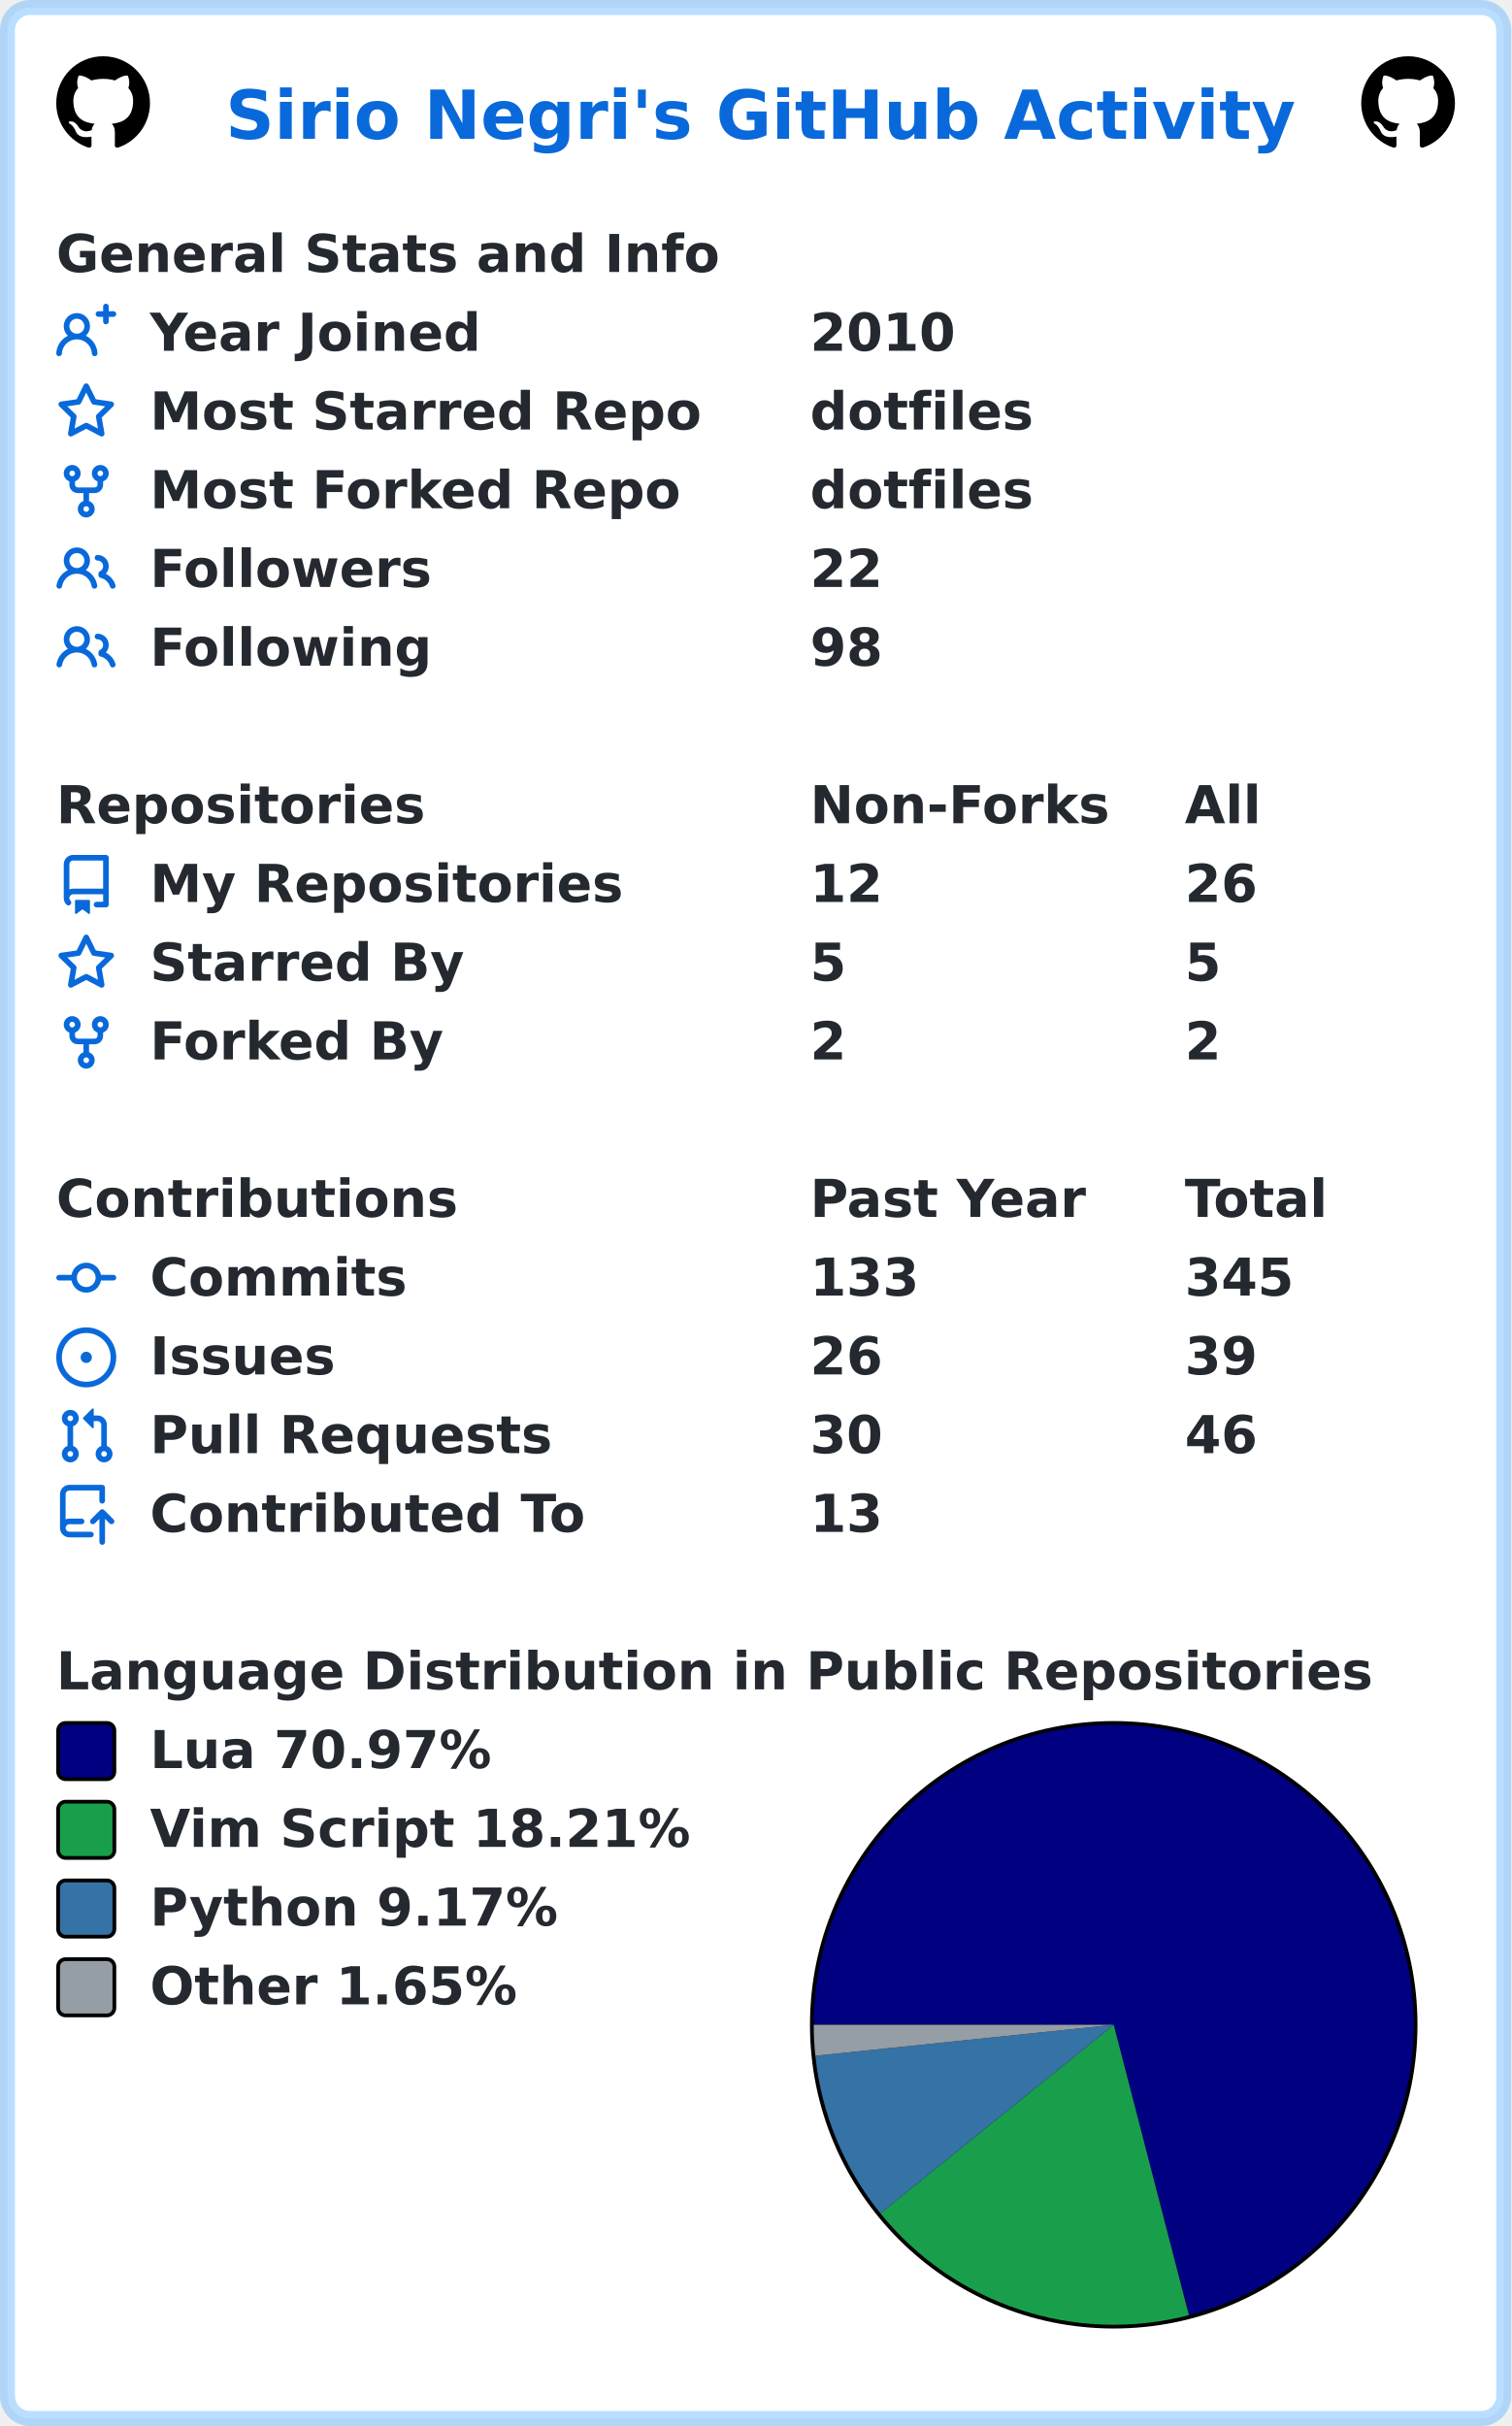
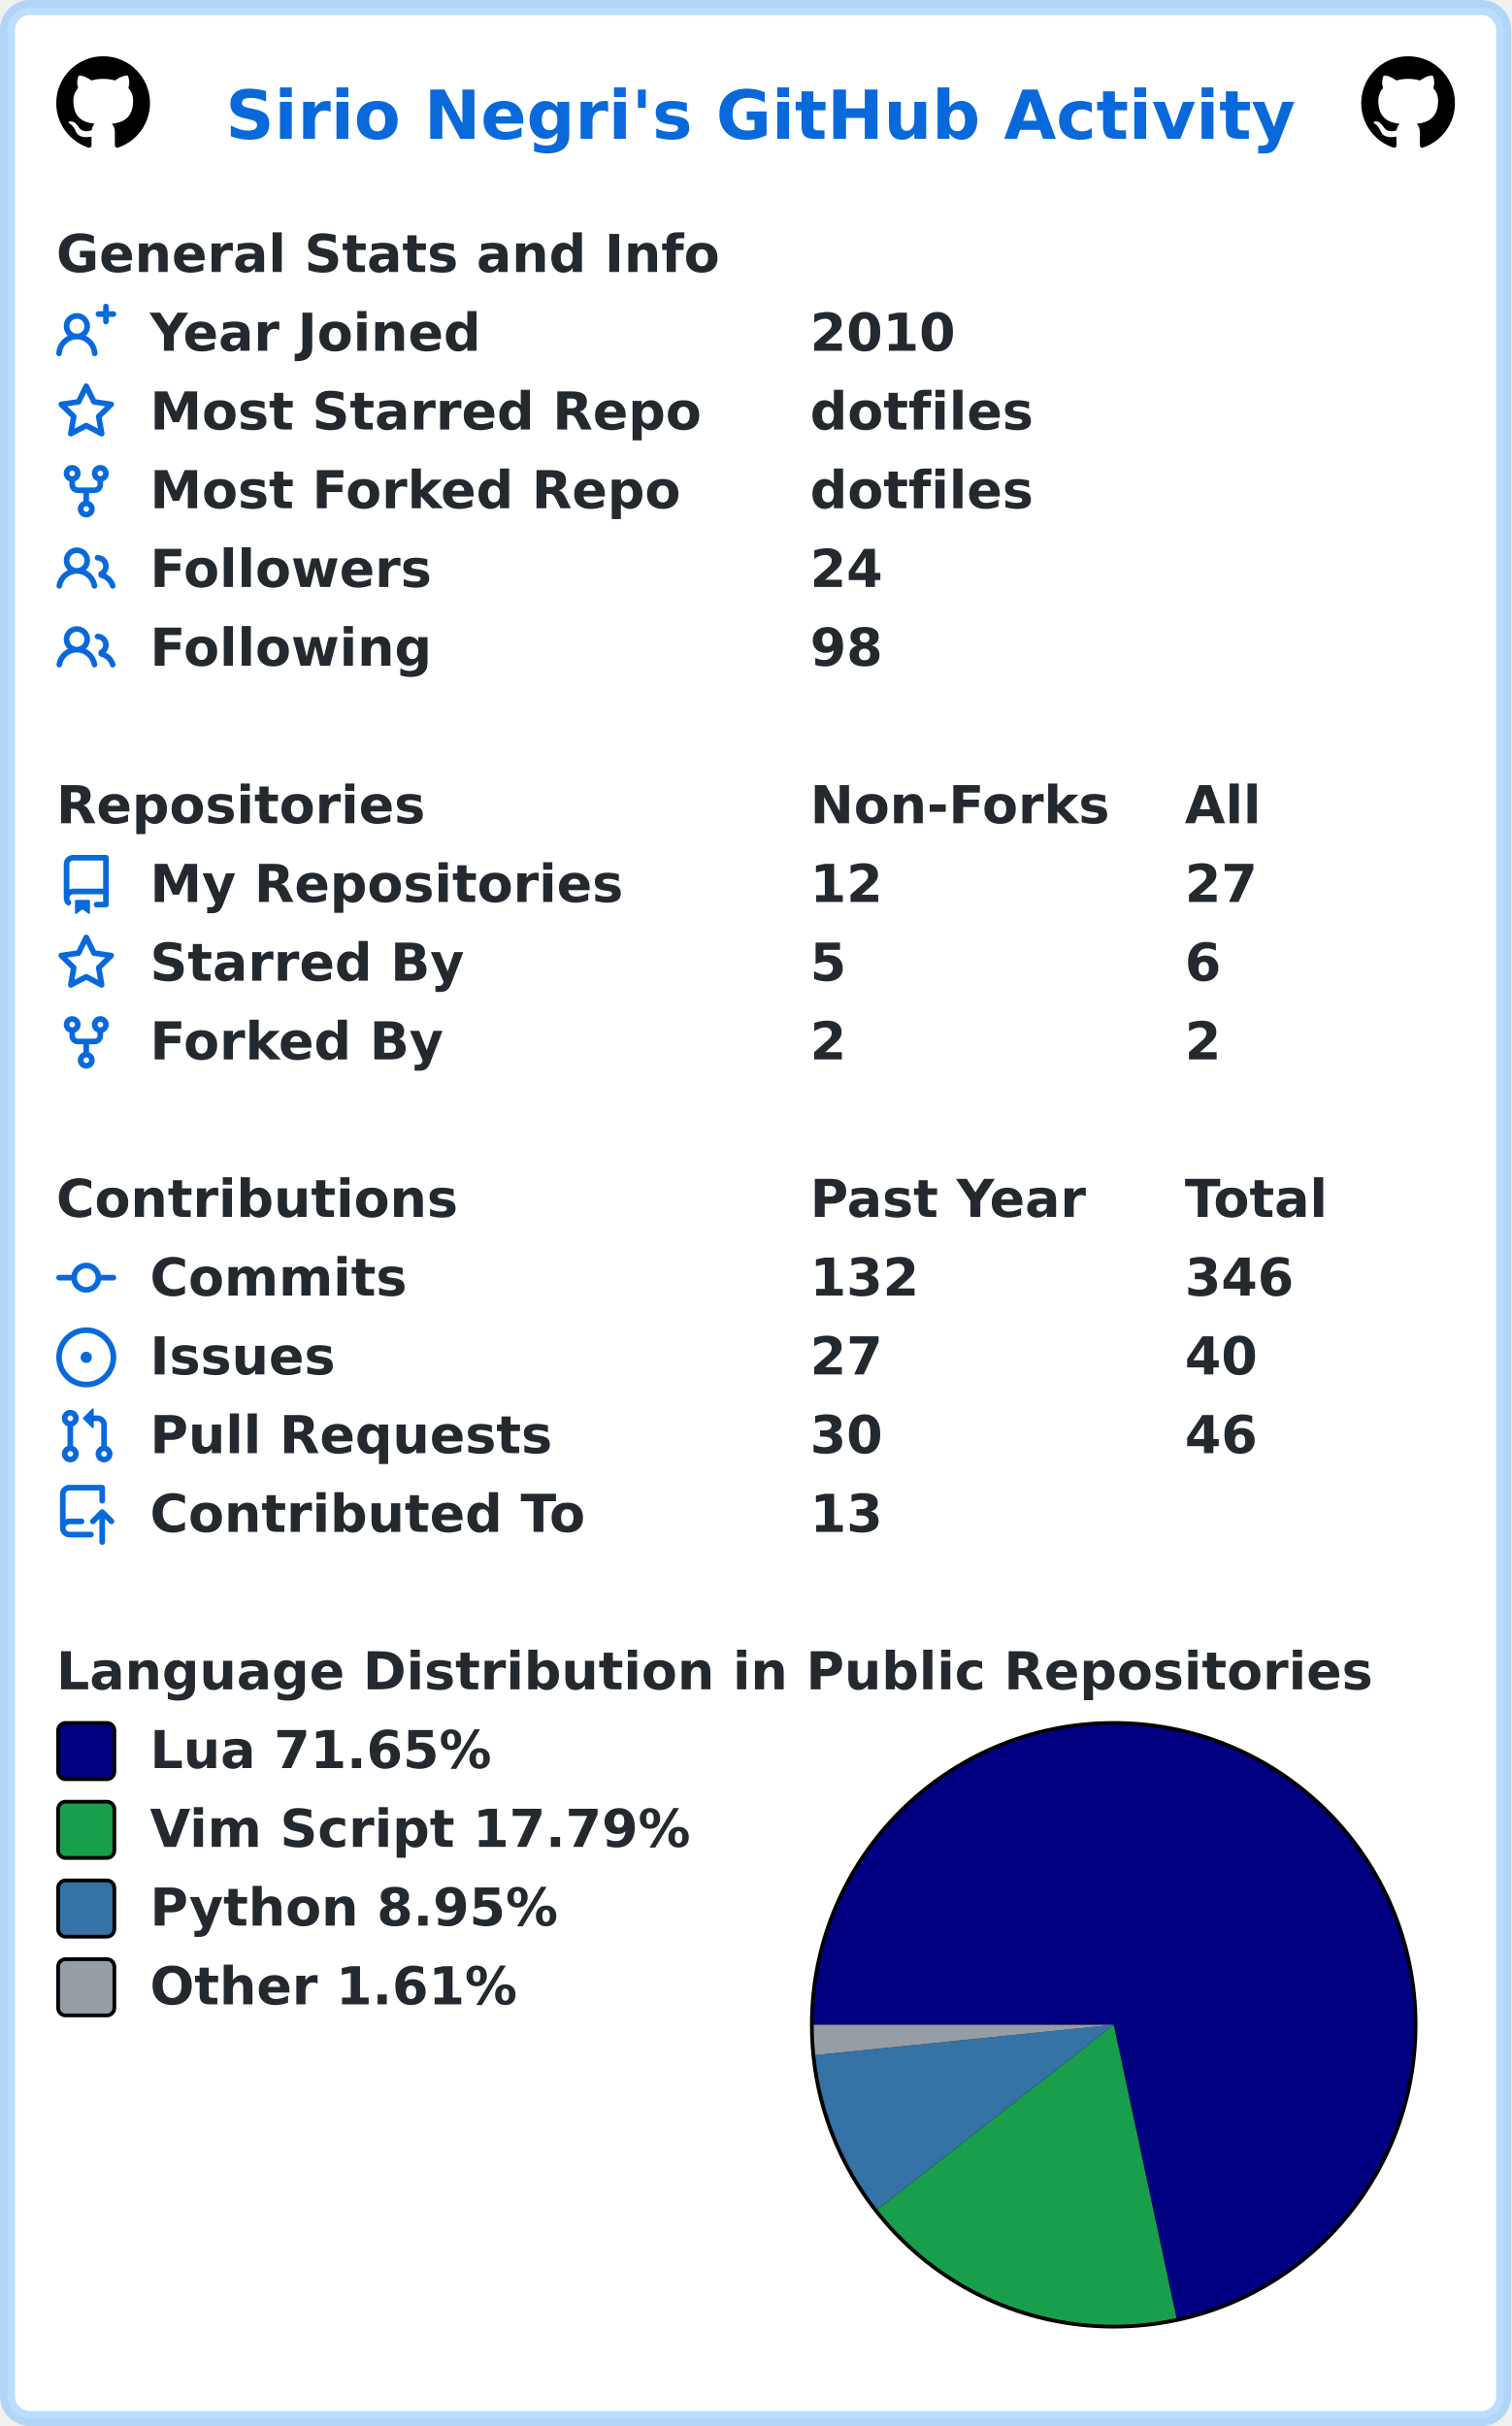
<svg xmlns="http://www.w3.org/2000/svg" width="403" height="647" viewBox="0 0 403 647" lang="en" xml:lang="en">
  <rect x="2" y="2" stroke-width="4" rx="6" width="399" height="643" stroke="rgba(84,174,255,0.4)" fill="#ffffff" />
  <g font-weight="600" font-size="110pt" font-family="Verdana,Geneva,DejaVu Sans,sans-serif" text-rendering="geometricPrecision">
    <text x="489" y="301" lengthAdjust="spacingAndGlyphs" textLength="2290" transform="scale(0.123)" fill="#0969da">Sirio Negri's GitHub Activity</text>
    <svg x="15" y="15" width="25" height="25" viewBox="0 0 16 16">
      <path fill="#000000" fill-rule="evenodd" d="M8 0C3.58 0 0 3.58 0 8c0 3.54 2.29 6.53 5.47 7.59.4.07.55-.17.55-.38 0-.19-.01-.82-.01-1.49-2.01.37-2.53-.49-2.69-.94-.09-.23-.48-.94-.82-1.13-.28-.15-.68-.52-.01-.53.63-.01 1.08.58 1.23.82.72 1.21 1.87.87 2.33.66.07-.52.28-.87.51-1.07-1.78-.2-3.64-.89-3.64-3.95 0-.87.31-1.59.82-2.15-.08-.2-.36-1.02.08-2.12 0 0 .67-.21 2.2.82.64-.18 1.32-.27 2-.27.68 0 1.36.09 2 .27 1.53-1.04 2.2-.82 2.2-.82.44 1.1.16 1.92.08 2.12.51.56.82 1.27.82 2.15 0 3.07-1.87 3.75-3.65 3.95.29.25.54.73.54 1.48 0 1.07-.01 1.93-.01 2.2 0 .21.15.46.55.38A8.013 8.013 0 0016 8c0-4.42-3.58-8-8-8z" />
    </svg>
    <svg x="363" y="15" width="25" height="25" viewBox="0 0 16 16">
      <path fill="#000000" fill-rule="evenodd" d="M8 0C3.58 0 0 3.58 0 8c0 3.54 2.29 6.53 5.47 7.59.4.07.55-.17.55-.38 0-.19-.01-.82-.01-1.49-2.01.37-2.53-.49-2.69-.94-.09-.23-.48-.94-.82-1.13-.28-.15-.68-.52-.01-.53.63-.01 1.08.58 1.23.82.72 1.21 1.87.87 2.33.66.07-.52.28-.87.51-1.07-1.78-.2-3.64-.89-3.64-3.95 0-.87.31-1.59.82-2.15-.08-.2-.36-1.02.08-2.12 0 0 .67-.21 2.2.82.64-.18 1.32-.27 2-.27.68 0 1.36.09 2 .27 1.53-1.04 2.2-.82 2.2-.82.44 1.1.16 1.92.08 2.12.51.56.82 1.27.82 2.15 0 3.07-1.87 3.75-3.65 3.95.29.25.54.73.54 1.48 0 1.07-.01 1.93-.01 2.2 0 .21.15.46.55.38A8.013 8.013 0 0016 8c0-4.42-3.58-8-8-8z" />
    </svg>
    <g transform="translate(0, 60)" fill="#24292f">
      <g transform="translate(15, 0)">
        <g transform="scale(0.095)">
          <text x="0" y="132" textLength="1851" lengthAdjust="spacingAndGlyphs">General Stats and Info</text>
        </g>
      </g>
      <g transform="translate(15, 21)">
        <path fill="#0969da" fill-rule="evenodd" d="M13.25 0a.75.75 0 01.75.75V2h1.25a.75.75 0 010 1.5H14v1.25a.75.75 0 01-1.5 0V3.5h-1.25a.75.75 0 010-1.5h1.25V.75a.75.75 0 01.75-.75zM5.5 4a2 2 0 100 4 2 2 0 000-4zm2.4 4.548a3.5 3.5 0 10-4.799 0 5.527 5.527 0 00-3.1 4.66.75.75 0 101.498.085A4.01 4.01 0 015.5 9.5a4.01 4.01 0 014.001 3.793.75.75 0 101.498-.086 5.527 5.527 0 00-3.1-4.659z" />
        <g transform="scale(0.095)">
          <text lengthAdjust="spacingAndGlyphs" textLength="932" x="263" y="132">Year Joined</text>
          <text lengthAdjust="spacingAndGlyphs" textLength="420" x="2116" y="132">2010</text>
        </g>
      </g>
      <g transform="translate(15, 42)">
        <path fill="#0969da" fill-rule="evenodd" d="M8 .25a.75.75 0 01.673.418l1.882 3.815 4.21.612a.75.75 0 01.416 1.279l-3.046 2.97.719 4.192a.75.75 0 01-1.088.791L8 12.347l-3.766 1.98a.75.75 0 01-1.088-.79l.72-4.194L.818 6.374a.75.75 0 01.416-1.28l4.21-.611L7.327.668A.75.75 0 018 .25zm0 2.445L6.615 5.5a.75.75 0 01-.564.41l-3.097.45 2.24 2.184a.75.75 0 01.216.664l-.528 3.084 2.769-1.456a.75.75 0 01.698 0l2.77 1.456-.53-3.084a.75.75 0 01.216-.664l2.24-2.183-3.096-.45a.75.75 0 01-.564-.41L8 2.694v.001z" />
        <g transform="scale(0.095)">
          <text lengthAdjust="spacingAndGlyphs" textLength="1532" x="263" y="132">Most Starred Repo</text>
          <text lengthAdjust="spacingAndGlyphs" textLength="609" x="2116" y="132">dotfiles</text>
        </g>
      </g>
      <g transform="translate(15, 63)">
        <path fill="#0969da" fill-rule="evenodd" d="M5 3.25a.75.75 0 11-1.5 0 .75.75 0 011.5 0zm0 2.122a2.25 2.25 0 10-1.5 0v.878A2.25 2.25 0 005.75 8.5h1.5v2.128a2.251 2.251 0 101.5 0V8.5h1.5a2.25 2.25 0 002.25-2.25v-.878a2.25 2.25 0 10-1.5 0v.878a.75.75 0 01-.75.75h-4.5A.75.75 0 015 6.25v-.878zm3.75 7.378a.75.75 0 11-1.5 0 .75.75 0 011.5 0zm3-8.75a.75.75 0 100-1.5.75.75 0 000 1.5z" />
        <g transform="scale(0.095)">
          <text lengthAdjust="spacingAndGlyphs" textLength="1485" x="263" y="132">Most Forked Repo</text>
          <text lengthAdjust="spacingAndGlyphs" textLength="609" x="2116" y="132">dotfiles</text>
        </g>
      </g>
      <g transform="translate(15, 84)">
        <path fill="#0969da" fill-rule="evenodd" d="M5.5 3.5a2 2 0 100 4 2 2 0 000-4zM2 5.5a3.5 3.5 0 115.898 2.549 5.507 5.507 0 013.034 4.084.75.75 0 11-1.482.235 4.001 4.001 0 00-7.9 0 .75.75 0 01-1.482-.236A5.507 5.507 0 013.102 8.05 3.49 3.49 0 012 5.5zM11 4a.75.75 0 100 1.5 1.5 1.5 0 01.666 2.844.75.75 0 00-.416.672v.352a.75.75 0 00.574.73c1.2.289 2.162 1.2 2.522 2.372a.75.75 0 101.434-.44 5.01 5.01 0 00-2.56-3.012A3 3 0 0011 4z" />
        <g transform="scale(0.095)">
          <text lengthAdjust="spacingAndGlyphs" textLength="778" x="263" y="132">Followers</text>
-           <text lengthAdjust="spacingAndGlyphs" textLength="210" x="2116" y="132">22</text>
+           <text lengthAdjust="spacingAndGlyphs" textLength="210" x="2116" y="132">24</text>
        </g>
      </g>
      <g transform="translate(15, 105)">
        <path fill="#0969da" fill-rule="evenodd" d="M5.5 3.5a2 2 0 100 4 2 2 0 000-4zM2 5.5a3.5 3.5 0 115.898 2.549 5.507 5.507 0 013.034 4.084.75.75 0 11-1.482.235 4.001 4.001 0 00-7.9 0 .75.75 0 01-1.482-.236A5.507 5.507 0 013.102 8.05 3.49 3.49 0 012 5.5zM11 4a.75.75 0 100 1.5 1.5 1.5 0 01.666 2.844.75.75 0 00-.416.672v.352a.75.75 0 00.574.73c1.2.289 2.162 1.2 2.522 2.372a.75.75 0 101.434-.44 5.01 5.01 0 00-2.56-3.012A3 3 0 0011 4z" />
        <g transform="scale(0.095)">
          <text lengthAdjust="spacingAndGlyphs" textLength="780" x="263" y="132">Following</text>
          <text lengthAdjust="spacingAndGlyphs" textLength="210" x="2116" y="132">98</text>
        </g>
      </g>
    </g>
    <g transform="translate(0, 207)" fill="#24292f">
      <g transform="translate(15, 0)">
        <g transform="scale(0.095)">
          <text x="0" y="132" textLength="1020" lengthAdjust="spacingAndGlyphs">Repositories</text>
          <text x="2116" y="132" textLength="832" lengthAdjust="spacingAndGlyphs">Non-Forks</text>
          <text x="3168" y="132" textLength="206" lengthAdjust="spacingAndGlyphs">All</text>
        </g>
      </g>
      <g transform="translate(15, 21)">
        <path fill="#0969da" fill-rule="evenodd" d="M2 2.5A2.5 2.5 0 014.5 0h8.75a.75.75 0 01.75.75v12.5a.75.75 0 01-.75.75h-2.5a.75.75 0 110-1.5h1.75v-2h-8a1 1 0 00-.714 1.7.75.75 0 01-1.072 1.05A2.495 2.495 0 012 11.5v-9zm10.5-1V9h-8c-.356 0-.694.074-1 .208V2.5a1 1 0 011-1h8zM5 12.25v3.25a.25.25 0 00.4.2l1.45-1.087a.25.25 0 01.3 0L8.6 15.7a.25.25 0 00.4-.2v-3.25a.25.25 0 00-.25-.25h-3.5a.25.25 0 00-.25.25z" />
        <g transform="scale(0.095)">
          <text lengthAdjust="spacingAndGlyphs" textLength="1312" x="263" y="132">My Repositories</text>
          <text lengthAdjust="spacingAndGlyphs" textLength="210" x="2116" y="132">12</text>
-           <text lengthAdjust="spacingAndGlyphs" textLength="210" x="3168" y="132">26</text>
+           <text lengthAdjust="spacingAndGlyphs" textLength="210" x="3168" y="132">27</text>
        </g>
      </g>
      <g transform="translate(15, 42)">
        <path fill="#0969da" fill-rule="evenodd" d="M8 .25a.75.75 0 01.673.418l1.882 3.815 4.21.612a.75.75 0 01.416 1.279l-3.046 2.97.719 4.192a.75.75 0 01-1.088.791L8 12.347l-3.766 1.98a.75.75 0 01-1.088-.79l.72-4.194L.818 6.374a.75.75 0 01.416-1.28l4.21-.611L7.327.668A.75.75 0 018 .25zm0 2.445L6.615 5.5a.75.75 0 01-.564.41l-3.097.45 2.24 2.184a.75.75 0 01.216.664l-.528 3.084 2.769-1.456a.75.75 0 01.698 0l2.77 1.456-.53-3.084a.75.75 0 01.216-.664l2.24-2.183-3.096-.45a.75.75 0 01-.564-.41L8 2.694v.001z" />
        <g transform="scale(0.095)">
          <text lengthAdjust="spacingAndGlyphs" textLength="874" x="263" y="132">Starred By</text>
          <text lengthAdjust="spacingAndGlyphs" textLength="105" x="2116" y="132">5</text>
-           <text lengthAdjust="spacingAndGlyphs" textLength="105" x="3168" y="132">5</text>
+           <text lengthAdjust="spacingAndGlyphs" textLength="105" x="3168" y="132">6</text>
        </g>
      </g>
      <g transform="translate(15, 63)">
        <path fill="#0969da" fill-rule="evenodd" d="M5 3.25a.75.75 0 11-1.5 0 .75.75 0 011.5 0zm0 2.122a2.25 2.25 0 10-1.5 0v.878A2.25 2.25 0 005.75 8.5h1.5v2.128a2.251 2.251 0 101.5 0V8.5h1.5a2.25 2.25 0 002.25-2.25v-.878a2.25 2.25 0 10-1.5 0v.878a.75.75 0 01-.75.75h-4.5A.75.75 0 015 6.25v-.878zm3.75 7.378a.75.75 0 11-1.5 0 .75.75 0 011.5 0zm3-8.75a.75.75 0 100-1.5.75.75 0 000 1.5z" />
        <g transform="scale(0.095)">
          <text lengthAdjust="spacingAndGlyphs" textLength="828" x="263" y="132">Forked By</text>
          <text lengthAdjust="spacingAndGlyphs" textLength="105" x="2116" y="132">2</text>
          <text lengthAdjust="spacingAndGlyphs" textLength="105" x="3168" y="132">2</text>
        </g>
      </g>
    </g>
    <g transform="translate(0, 312)" fill="#24292f">
      <g transform="translate(15, 0)">
        <g transform="scale(0.095)">
          <text x="0" y="132" textLength="1112" lengthAdjust="spacingAndGlyphs">Contributions</text>
          <text x="2116" y="132" textLength="774" lengthAdjust="spacingAndGlyphs">Past Year</text>
          <text x="3168" y="132" textLength="414" lengthAdjust="spacingAndGlyphs">Total</text>
        </g>
      </g>
      <g transform="translate(15, 21)">
        <path fill="#0969da" fill-rule="evenodd" d="M10.5 7.75a2.5 2.5 0 11-5 0 2.5 2.5 0 015 0zm1.43.75a4.002 4.002 0 01-7.86 0H.75a.75.75 0 110-1.5h3.32a4.001 4.001 0 017.86 0h3.32a.75.75 0 110 1.5h-3.32z" />
        <g transform="scale(0.095)">
          <text lengthAdjust="spacingAndGlyphs" textLength="734" x="263" y="132">Commits</text>
-           <text lengthAdjust="spacingAndGlyphs" textLength="315" x="2116" y="132">133</text>
-           <text lengthAdjust="spacingAndGlyphs" textLength="315" x="3168" y="132">345</text>
+           <text lengthAdjust="spacingAndGlyphs" textLength="315" x="2116" y="132">132</text>
+           <text lengthAdjust="spacingAndGlyphs" textLength="315" x="3168" y="132">346</text>
        </g>
      </g>
      <g transform="translate(15, 42)">
        <path fill="#0969da" d="M8 9.5a1.5 1.5 0 100-3 1.5 1.5 0 000 3z" />
        <path fill="#0969da" fill-rule="evenodd" d="M8 0a8 8 0 100 16A8 8 0 008 0zM1.5 8a6.5 6.5 0 1113 0 6.5 6.5 0 01-13 0z" />
        <g transform="scale(0.095)">
          <text lengthAdjust="spacingAndGlyphs" textLength="512" x="263" y="132">Issues</text>
-           <text lengthAdjust="spacingAndGlyphs" textLength="210" x="2116" y="132">26</text>
-           <text lengthAdjust="spacingAndGlyphs" textLength="210" x="3168" y="132">39</text>
+           <text lengthAdjust="spacingAndGlyphs" textLength="210" x="2116" y="132">27</text>
+           <text lengthAdjust="spacingAndGlyphs" textLength="210" x="3168" y="132">40</text>
        </g>
      </g>
      <g transform="translate(15, 63)">
        <path fill="#0969da" fill-rule="evenodd" d="M7.177 3.073L9.573.677A.25.25 0 0110 .854v4.792a.25.25 0 01-.427.177L7.177 3.427a.25.25 0 010-.354zM3.75 2.5a.75.75 0 100 1.5.75.75 0 000-1.5zm-2.25.75a2.25 2.25 0 113 2.122v5.256a2.251 2.251 0 11-1.5 0V5.372A2.25 2.25 0 011.5 3.25zM11 2.5h-1V4h1a1 1 0 011 1v5.628a2.251 2.251 0 101.5 0V5A2.5 2.5 0 0011 2.5zm1 10.25a.75.75 0 111.5 0 .75.75 0 01-1.5 0zM3.75 12a.75.75 0 100 1.5.75.75 0 000-1.5z" />
        <g transform="scale(0.095)">
          <text lengthAdjust="spacingAndGlyphs" textLength="1113" x="263" y="132">Pull Requests</text>
          <text lengthAdjust="spacingAndGlyphs" textLength="210" x="2116" y="132">30</text>
          <text lengthAdjust="spacingAndGlyphs" textLength="210" x="3168" y="132">46</text>
        </g>
      </g>
      <g transform="translate(15, 84)">
        <path fill="#0969da" fill-rule="evenodd" d="M1 2.5A2.5 2.5 0 013.5 0h8.75a.75.75 0 01.75.75v3.5a.75.75 0 01-1.5 0V1.5h-8a1 1 0 00-1 1v6.708A2.492 2.492 0 013.5 9h3.25a.75.75 0 010 1.5H3.5a1 1 0 100 2h5.75a.75.75 0 010 1.5H3.5A2.5 2.5 0 011 11.5v-9zm13.23 7.79a.75.75 0 001.06-1.06l-2.505-2.505a.75.75 0 00-1.06 0L9.22 9.229a.75.75 0 001.06 1.061l1.225-1.224v6.184a.75.75 0 001.5 0V9.066l1.224 1.224z" />
        <g transform="scale(0.095)">
          <text lengthAdjust="spacingAndGlyphs" textLength="1234" x="263" y="132">Contributed To</text>
          <text lengthAdjust="spacingAndGlyphs" textLength="210" x="2116" y="132">13</text>
        </g>
      </g>
    </g>
    <g transform="translate(0, 438)" fill="#24292f">
      <g transform="translate(15, 0)">
        <g transform="scale(0.095)">
          <text x="0" y="132" textLength="3652" lengthAdjust="spacingAndGlyphs">Language Distribution in Public Repositories</text>
        </g>
      </g>
      <g transform="translate(216, 21)">
        <circle cx="81" cy="81" r="81" fill="#000000" />
      </g>
      <g transform="translate(217, 22)">
-         <path fill-rule="evenodd" fill="#000080" d="M 0.0,80 A 80 80 0 1 1 100.046 157.448 L 80,80 Z" />
-         <path fill-rule="evenodd" fill="#199f4b" d="M 100.046,157.448 A 80 80 0 0 1 17.775 130.28 L 80,80 Z" />
-         <path fill-rule="evenodd" fill="#3572A5" d="M 17.775,130.28 A 80 80 0 0 1 0.428 88.267 L 80,80 Z" />
-         <path fill-rule="evenodd" fill="#959da5" d="M 0.428,88.267 A 80 80 0 0 1 0.0 80 L 80,80 Z" />
+         <path fill-rule="evenodd" fill="#000080" d="M 0.0,80 A 80 80 0 1 1 96.729 158.231 L 80,80 Z" />
+         <path fill-rule="evenodd" fill="#199f4b" d="M 96.729,158.231 A 80 80 0 0 1 16.985 129.286 L 80,80 Z" />
+         <path fill-rule="evenodd" fill="#3572A5" d="M 16.985,129.286 A 80 80 0 0 1 0.408 88.074 L 80,80 Z" />
+         <path fill-rule="evenodd" fill="#959da5" d="M 0.408,88.074 A 80 80 0 0 1 0.0 80 L 80,80 Z" />
      </g>
      <g transform="translate(15, 21)">
        <rect x="0.5" y="0.5" rx="2" width="15" height="15" fill="#000080" stroke-width="1" stroke="#000000" />
-         <text transform="scale(0.095)" x="263" y="132" textLength="980" lengthAdjust="spacingAndGlyphs">Lua 70.97%</text>
+         <text transform="scale(0.095)" x="263" y="132" textLength="980" lengthAdjust="spacingAndGlyphs">Lua 71.65%</text>
      </g>
      <g transform="translate(15, 42)">
        <rect x="0.5" y="0.5" rx="2" width="15" height="15" fill="#199f4b" stroke-width="1" stroke="#000000" />
-         <text transform="scale(0.095)" x="263" y="132" textLength="1533" lengthAdjust="spacingAndGlyphs">Vim Script 18.21%</text>
+         <text transform="scale(0.095)" x="263" y="132" textLength="1533" lengthAdjust="spacingAndGlyphs">Vim Script 17.79%</text>
      </g>
      <g transform="translate(15, 63)">
        <rect x="0.5" y="0.5" rx="2" width="15" height="15" fill="#3572A5" stroke-width="1" stroke="#000000" />
-         <text transform="scale(0.095)" x="263" y="132" textLength="1149" lengthAdjust="spacingAndGlyphs">Python 9.17%</text>
+         <text transform="scale(0.095)" x="263" y="132" textLength="1149" lengthAdjust="spacingAndGlyphs">Python 8.95%</text>
      </g>
      <g transform="translate(15, 84)">
        <rect x="0.5" y="0.5" rx="2" width="15" height="15" fill="#959da5" stroke-width="1" stroke="#000000" />
-         <text transform="scale(0.095)" x="263" y="132" textLength="1047" lengthAdjust="spacingAndGlyphs">Other 1.65%</text>
+         <text transform="scale(0.095)" x="263" y="132" textLength="1047" lengthAdjust="spacingAndGlyphs">Other 1.61%</text>
      </g>
    </g>
  </g>
</svg>
